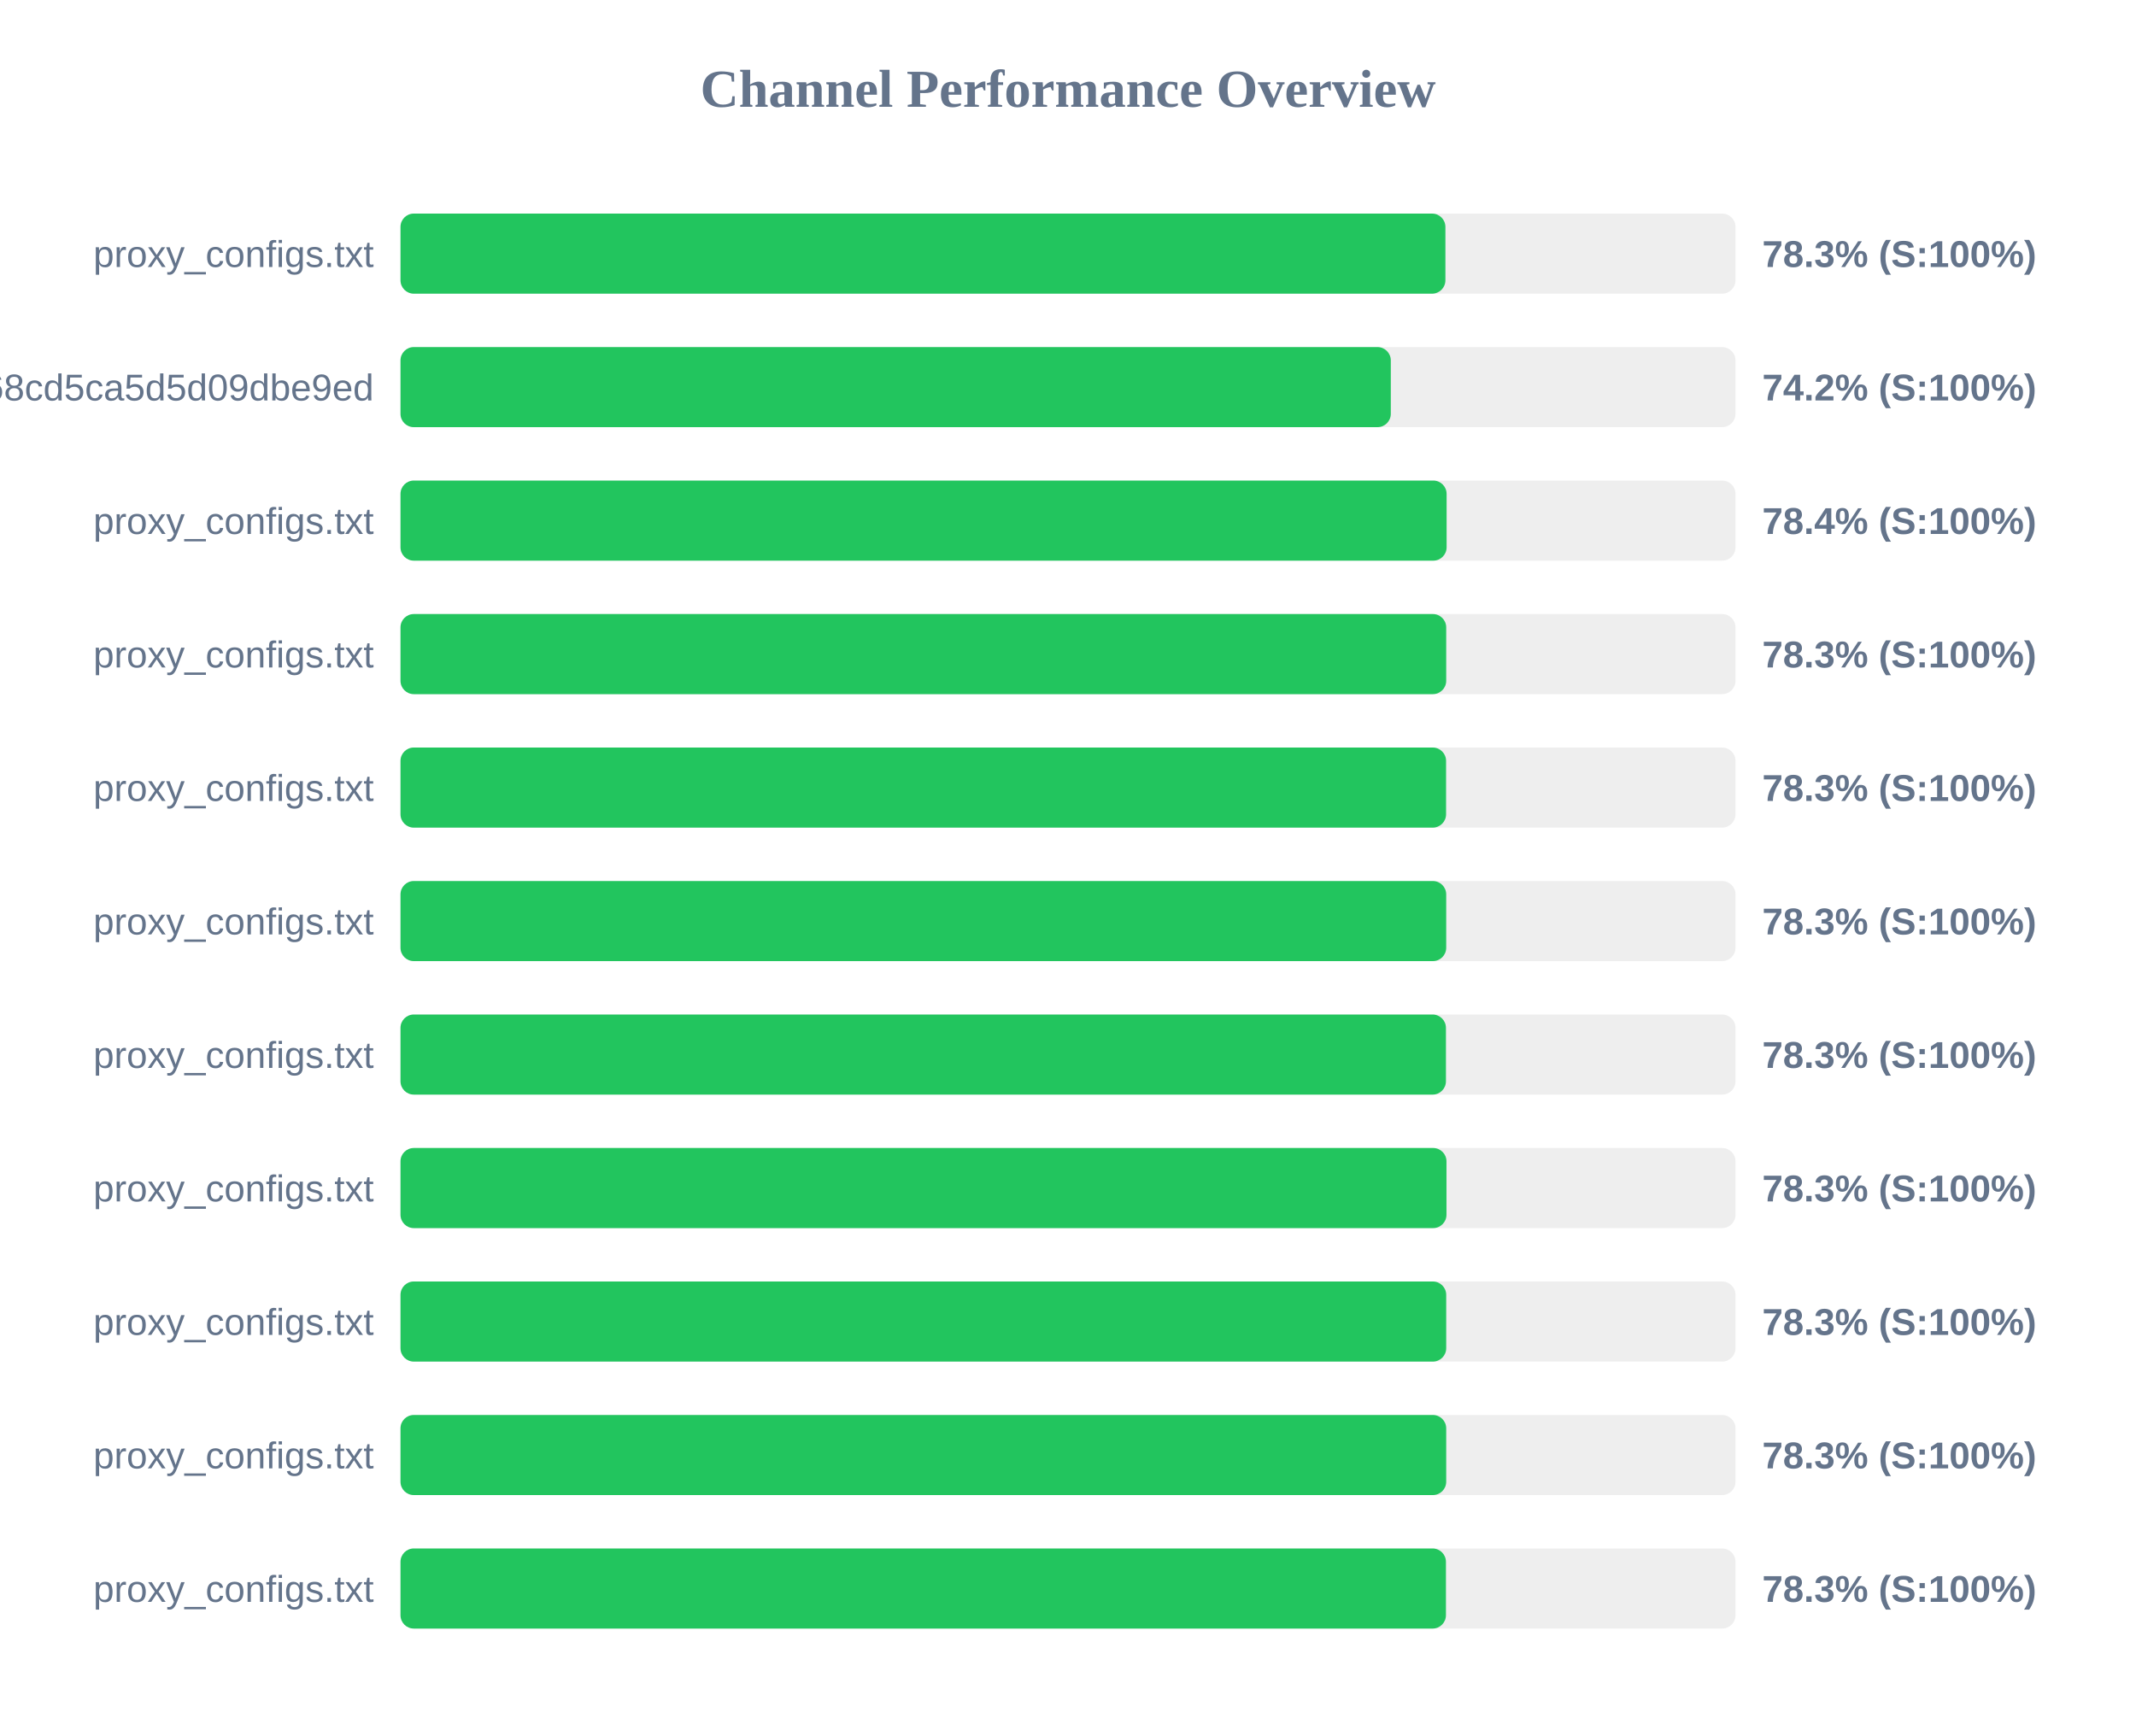
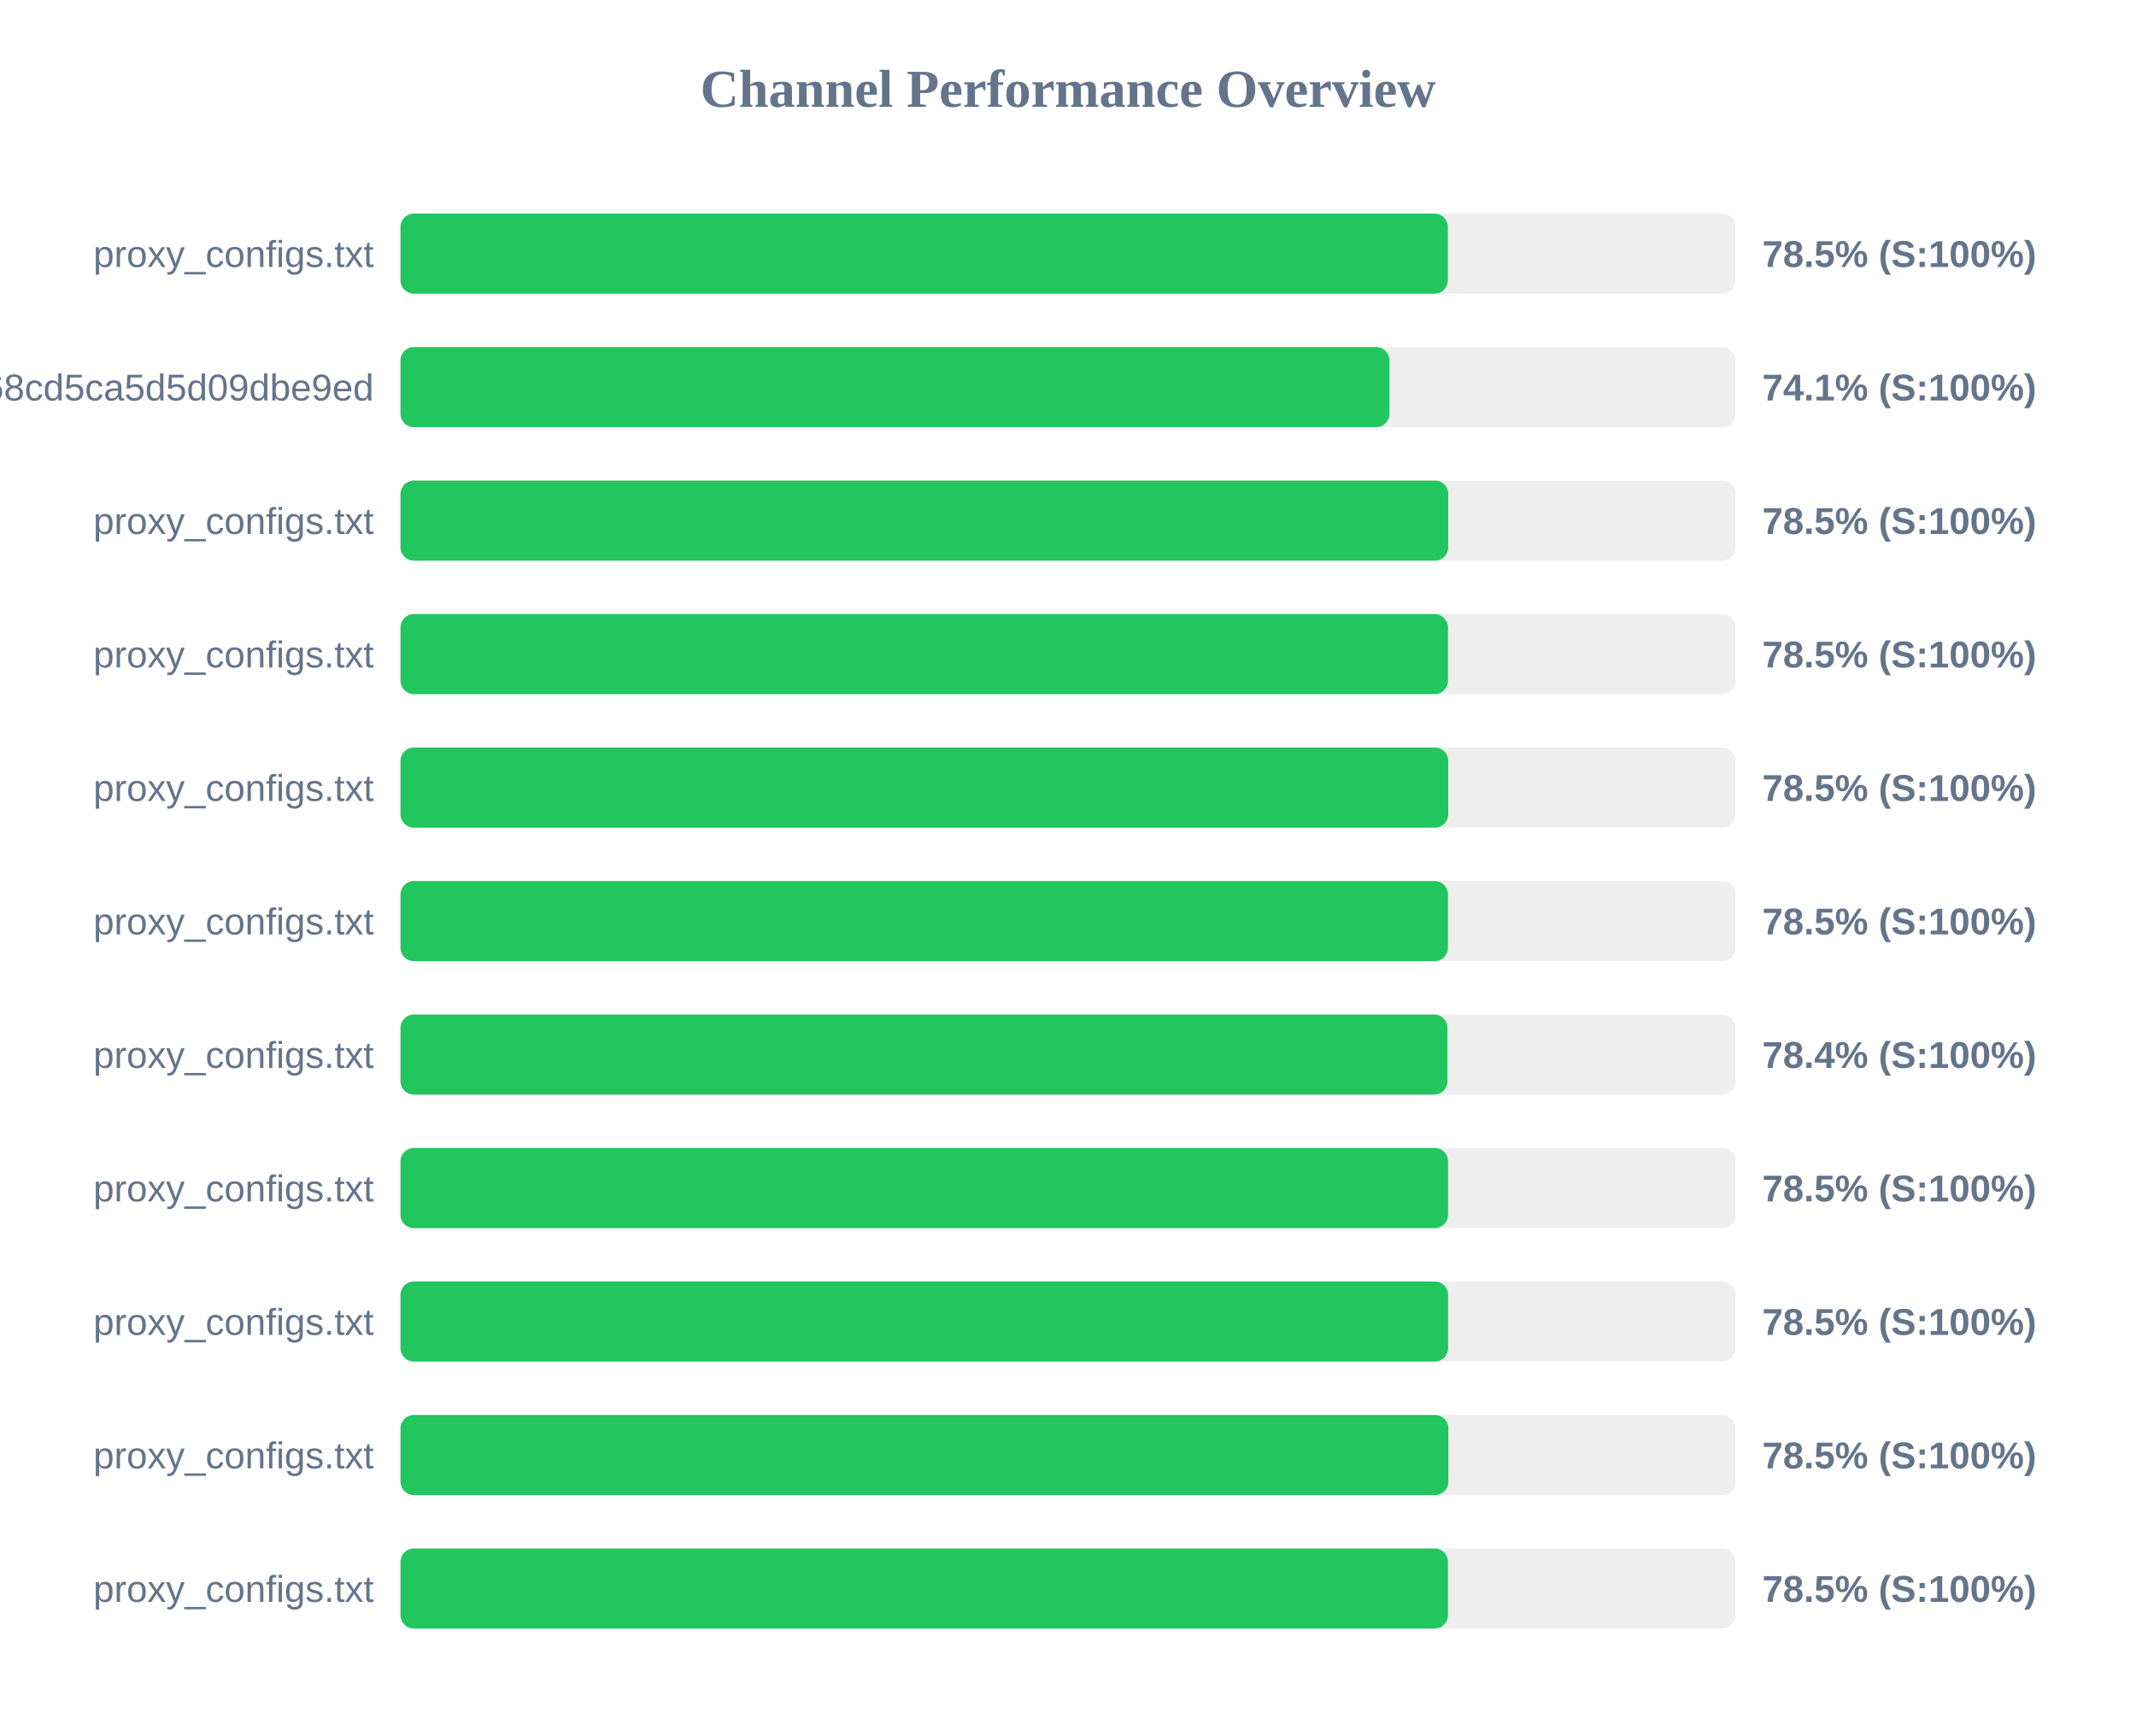
<svg xmlns="http://www.w3.org/2000/svg" width="800" height="650" version="1.1">
  <style>
        .row { font: 14px Arial; fill: #64748b; }
        .score { font: bold 14px Arial; fill: #64748b; }
    </style>
  <text x="400" y="40" text-anchor="middle" font-size="20px" font-weight="bold" fill="#64748b">Channel Performance Overview</text>
  <rect x="150" y="80" width="500" height="30" fill="#eee" rx="5" />
-   <rect x="150" y="80" width="391.35" height="30" fill="#22c55e" rx="5" />
+   <rect x="150" y="80" width="392.25" height="30" fill="#22c55e" rx="5" />
  <text x="140" y="100" text-anchor="end" class="row">proxy_configs.txt</text>
-   <text x="660" y="100" text-anchor="start" class="score">78.3% (S:100%)</text>
+   <text x="660" y="100" text-anchor="start" class="score">78.5% (S:100%)</text>
  <rect x="150" y="130" width="500" height="30" fill="#eee" rx="5" />
-   <rect x="150" y="130" width="370.9" height="30" fill="#22c55e" rx="5" />
+   <rect x="150" y="130" width="370.4" height="30" fill="#22c55e" rx="5" />
  <text x="140" y="150" text-anchor="end" class="row">cloxy?token=9c17f88aa55bc68cd5ca5d5d09dbe9ed</text>
-   <text x="660" y="150" text-anchor="start" class="score">74.2% (S:100%)</text>
+   <text x="660" y="150" text-anchor="start" class="score">74.1% (S:100%)</text>
  <rect x="150" y="180" width="500" height="30" fill="#eee" rx="5" />
-   <rect x="150" y="180" width="391.8" height="30" fill="#22c55e" rx="5" />
+   <rect x="150" y="180" width="392.4" height="30" fill="#22c55e" rx="5" />
  <text x="140" y="200" text-anchor="end" class="row">proxy_configs.txt</text>
-   <text x="660" y="200" text-anchor="start" class="score">78.4% (S:100%)</text>
+   <text x="660" y="200" text-anchor="start" class="score">78.5% (S:100%)</text>
  <rect x="150" y="230" width="500" height="30" fill="#eee" rx="5" />
-   <rect x="150" y="230" width="391.65" height="30" fill="#22c55e" rx="5" />
+   <rect x="150" y="230" width="392.3" height="30" fill="#22c55e" rx="5" />
  <text x="140" y="250" text-anchor="end" class="row">proxy_configs.txt</text>
-   <text x="660" y="250" text-anchor="start" class="score">78.3% (S:100%)</text>
+   <text x="660" y="250" text-anchor="start" class="score">78.5% (S:100%)</text>
  <rect x="150" y="280" width="500" height="30" fill="#eee" rx="5" />
-   <rect x="150" y="280" width="391.6" height="30" fill="#22c55e" rx="5" />
+   <rect x="150" y="280" width="392.4" height="30" fill="#22c55e" rx="5" />
  <text x="140" y="300" text-anchor="end" class="row">proxy_configs.txt</text>
-   <text x="660" y="300" text-anchor="start" class="score">78.3% (S:100%)</text>
+   <text x="660" y="300" text-anchor="start" class="score">78.5% (S:100%)</text>
  <rect x="150" y="330" width="500" height="30" fill="#eee" rx="5" />
-   <rect x="150" y="330" width="391.65" height="30" fill="#22c55e" rx="5" />
+   <rect x="150" y="330" width="392.3" height="30" fill="#22c55e" rx="5" />
  <text x="140" y="350" text-anchor="end" class="row">proxy_configs.txt</text>
-   <text x="660" y="350" text-anchor="start" class="score">78.3% (S:100%)</text>
+   <text x="660" y="350" text-anchor="start" class="score">78.5% (S:100%)</text>
  <rect x="150" y="380" width="500" height="30" fill="#eee" rx="5" />
-   <rect x="150" y="380" width="391.55" height="30" fill="#22c55e" rx="5" />
+   <rect x="150" y="380" width="392.1" height="30" fill="#22c55e" rx="5" />
  <text x="140" y="400" text-anchor="end" class="row">proxy_configs.txt</text>
-   <text x="660" y="400" text-anchor="start" class="score">78.3% (S:100%)</text>
+   <text x="660" y="400" text-anchor="start" class="score">78.4% (S:100%)</text>
  <rect x="150" y="430" width="500" height="30" fill="#eee" rx="5" />
-   <rect x="150" y="430" width="391.75" height="30" fill="#22c55e" rx="5" />
+   <rect x="150" y="430" width="392.35" height="30" fill="#22c55e" rx="5" />
  <text x="140" y="450" text-anchor="end" class="row">proxy_configs.txt</text>
-   <text x="660" y="450" text-anchor="start" class="score">78.3% (S:100%)</text>
+   <text x="660" y="450" text-anchor="start" class="score">78.5% (S:100%)</text>
  <rect x="150" y="480" width="500" height="30" fill="#eee" rx="5" />
-   <rect x="150" y="480" width="391.65" height="30" fill="#22c55e" rx="5" />
+   <rect x="150" y="480" width="392.35" height="30" fill="#22c55e" rx="5" />
  <text x="140" y="500" text-anchor="end" class="row">proxy_configs.txt</text>
-   <text x="660" y="500" text-anchor="start" class="score">78.3% (S:100%)</text>
+   <text x="660" y="500" text-anchor="start" class="score">78.5% (S:100%)</text>
  <rect x="150" y="530" width="500" height="30" fill="#eee" rx="5" />
-   <rect x="150" y="530" width="391.65" height="30" fill="#22c55e" rx="5" />
+   <rect x="150" y="530" width="392.45" height="30" fill="#22c55e" rx="5" />
  <text x="140" y="550" text-anchor="end" class="row">proxy_configs.txt</text>
-   <text x="660" y="550" text-anchor="start" class="score">78.3% (S:100%)</text>
+   <text x="660" y="550" text-anchor="start" class="score">78.5% (S:100%)</text>
  <rect x="150" y="580" width="500" height="30" fill="#eee" rx="5" />
-   <rect x="150" y="580" width="391.55" height="30" fill="#22c55e" rx="5" />
+   <rect x="150" y="580" width="392.3" height="30" fill="#22c55e" rx="5" />
  <text x="140" y="600" text-anchor="end" class="row">proxy_configs.txt</text>
-   <text x="660" y="600" text-anchor="start" class="score">78.3% (S:100%)</text>
+   <text x="660" y="600" text-anchor="start" class="score">78.5% (S:100%)</text>
</svg>
